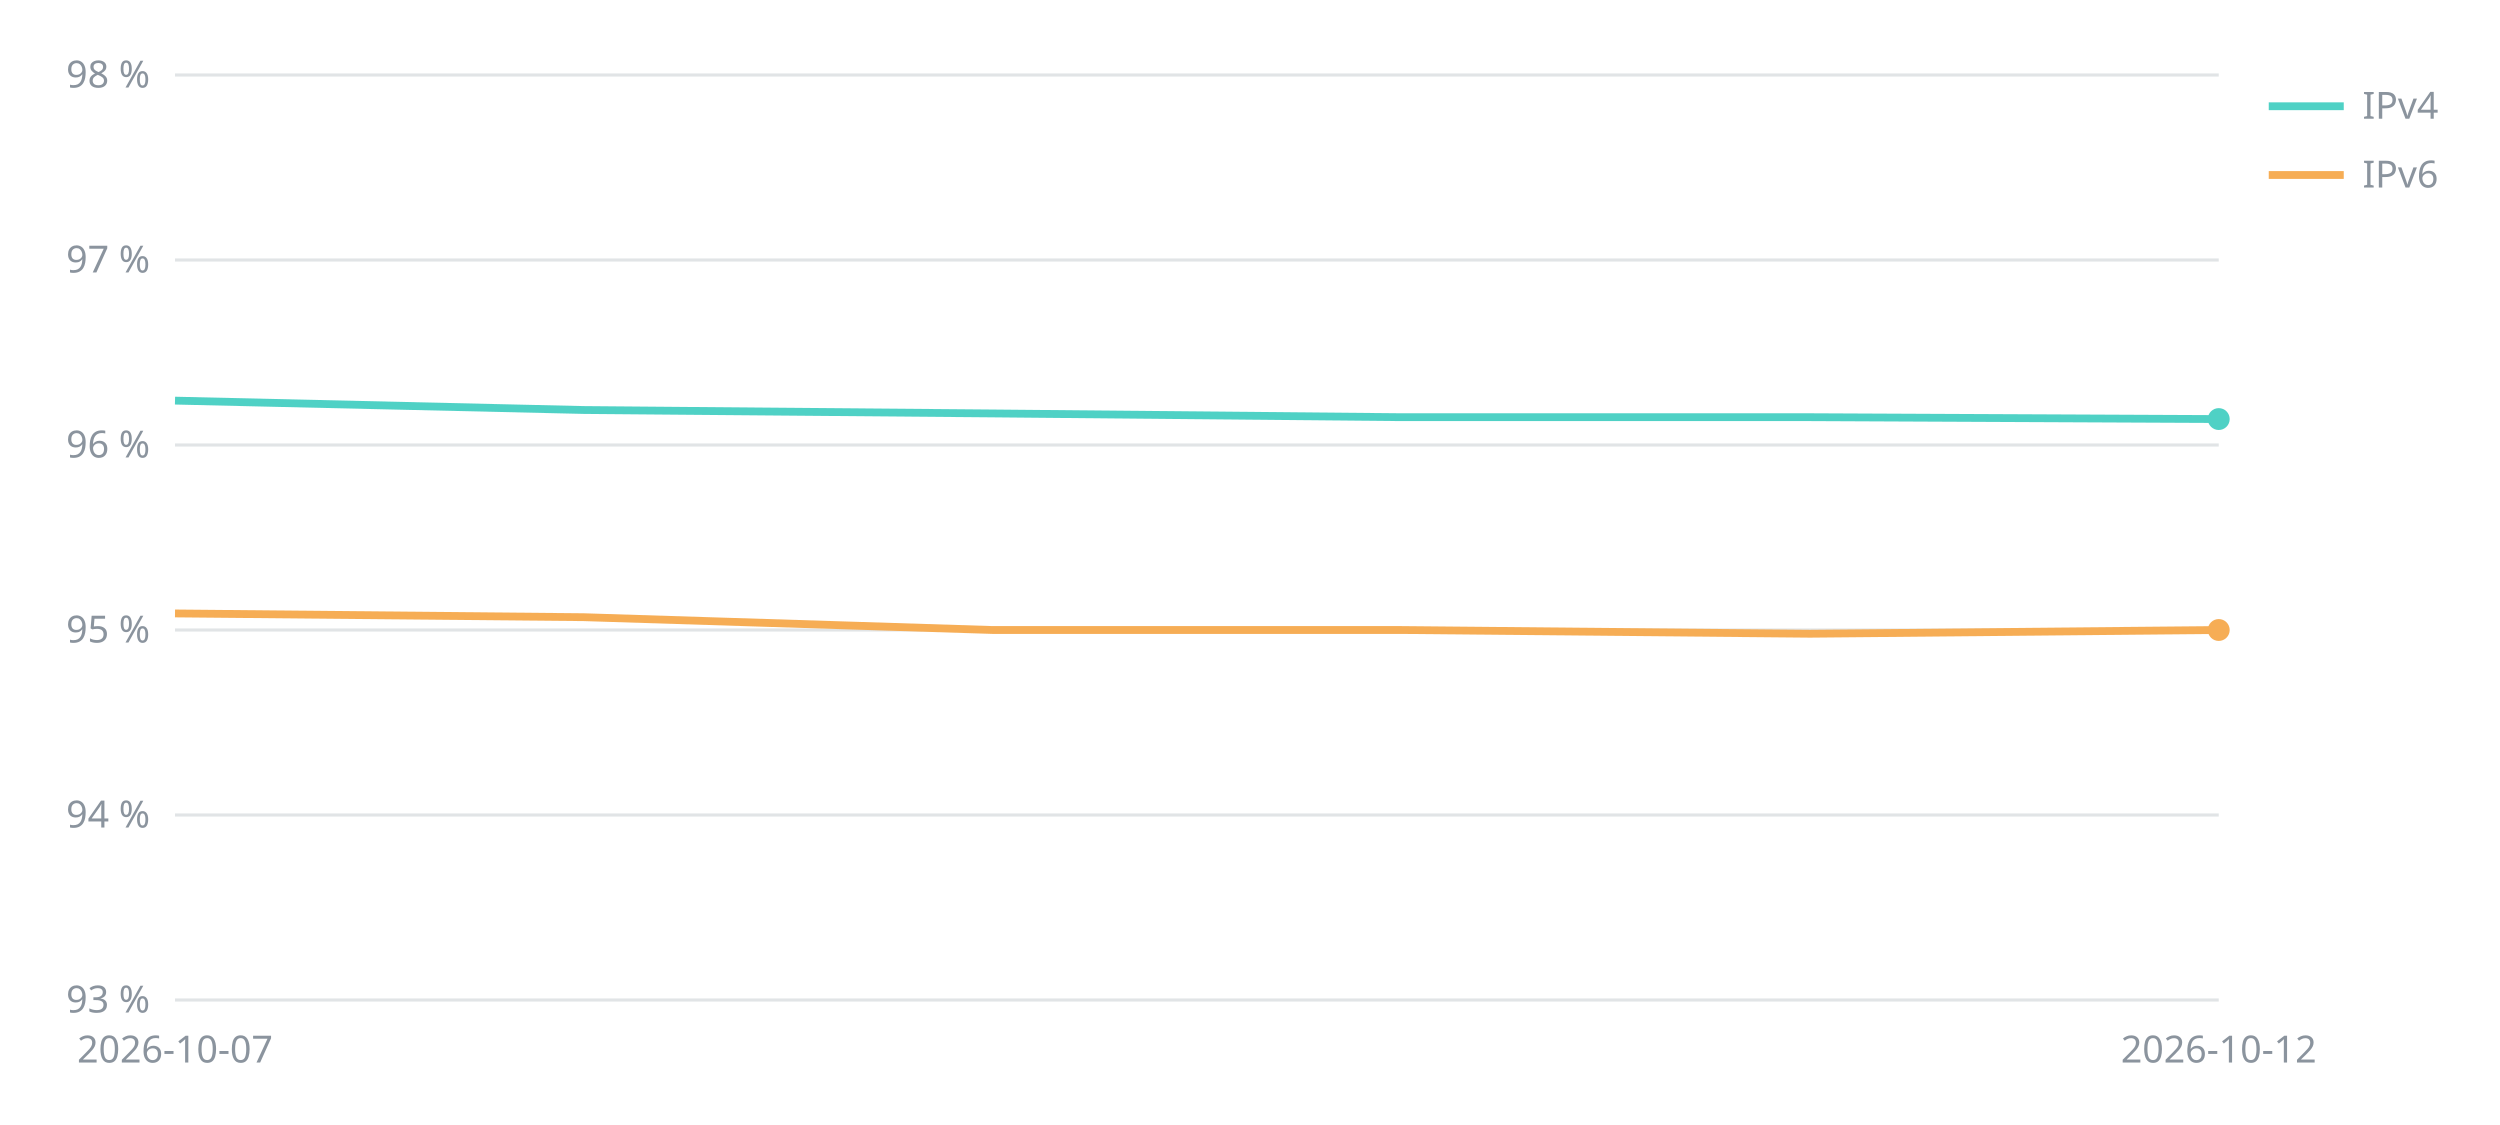
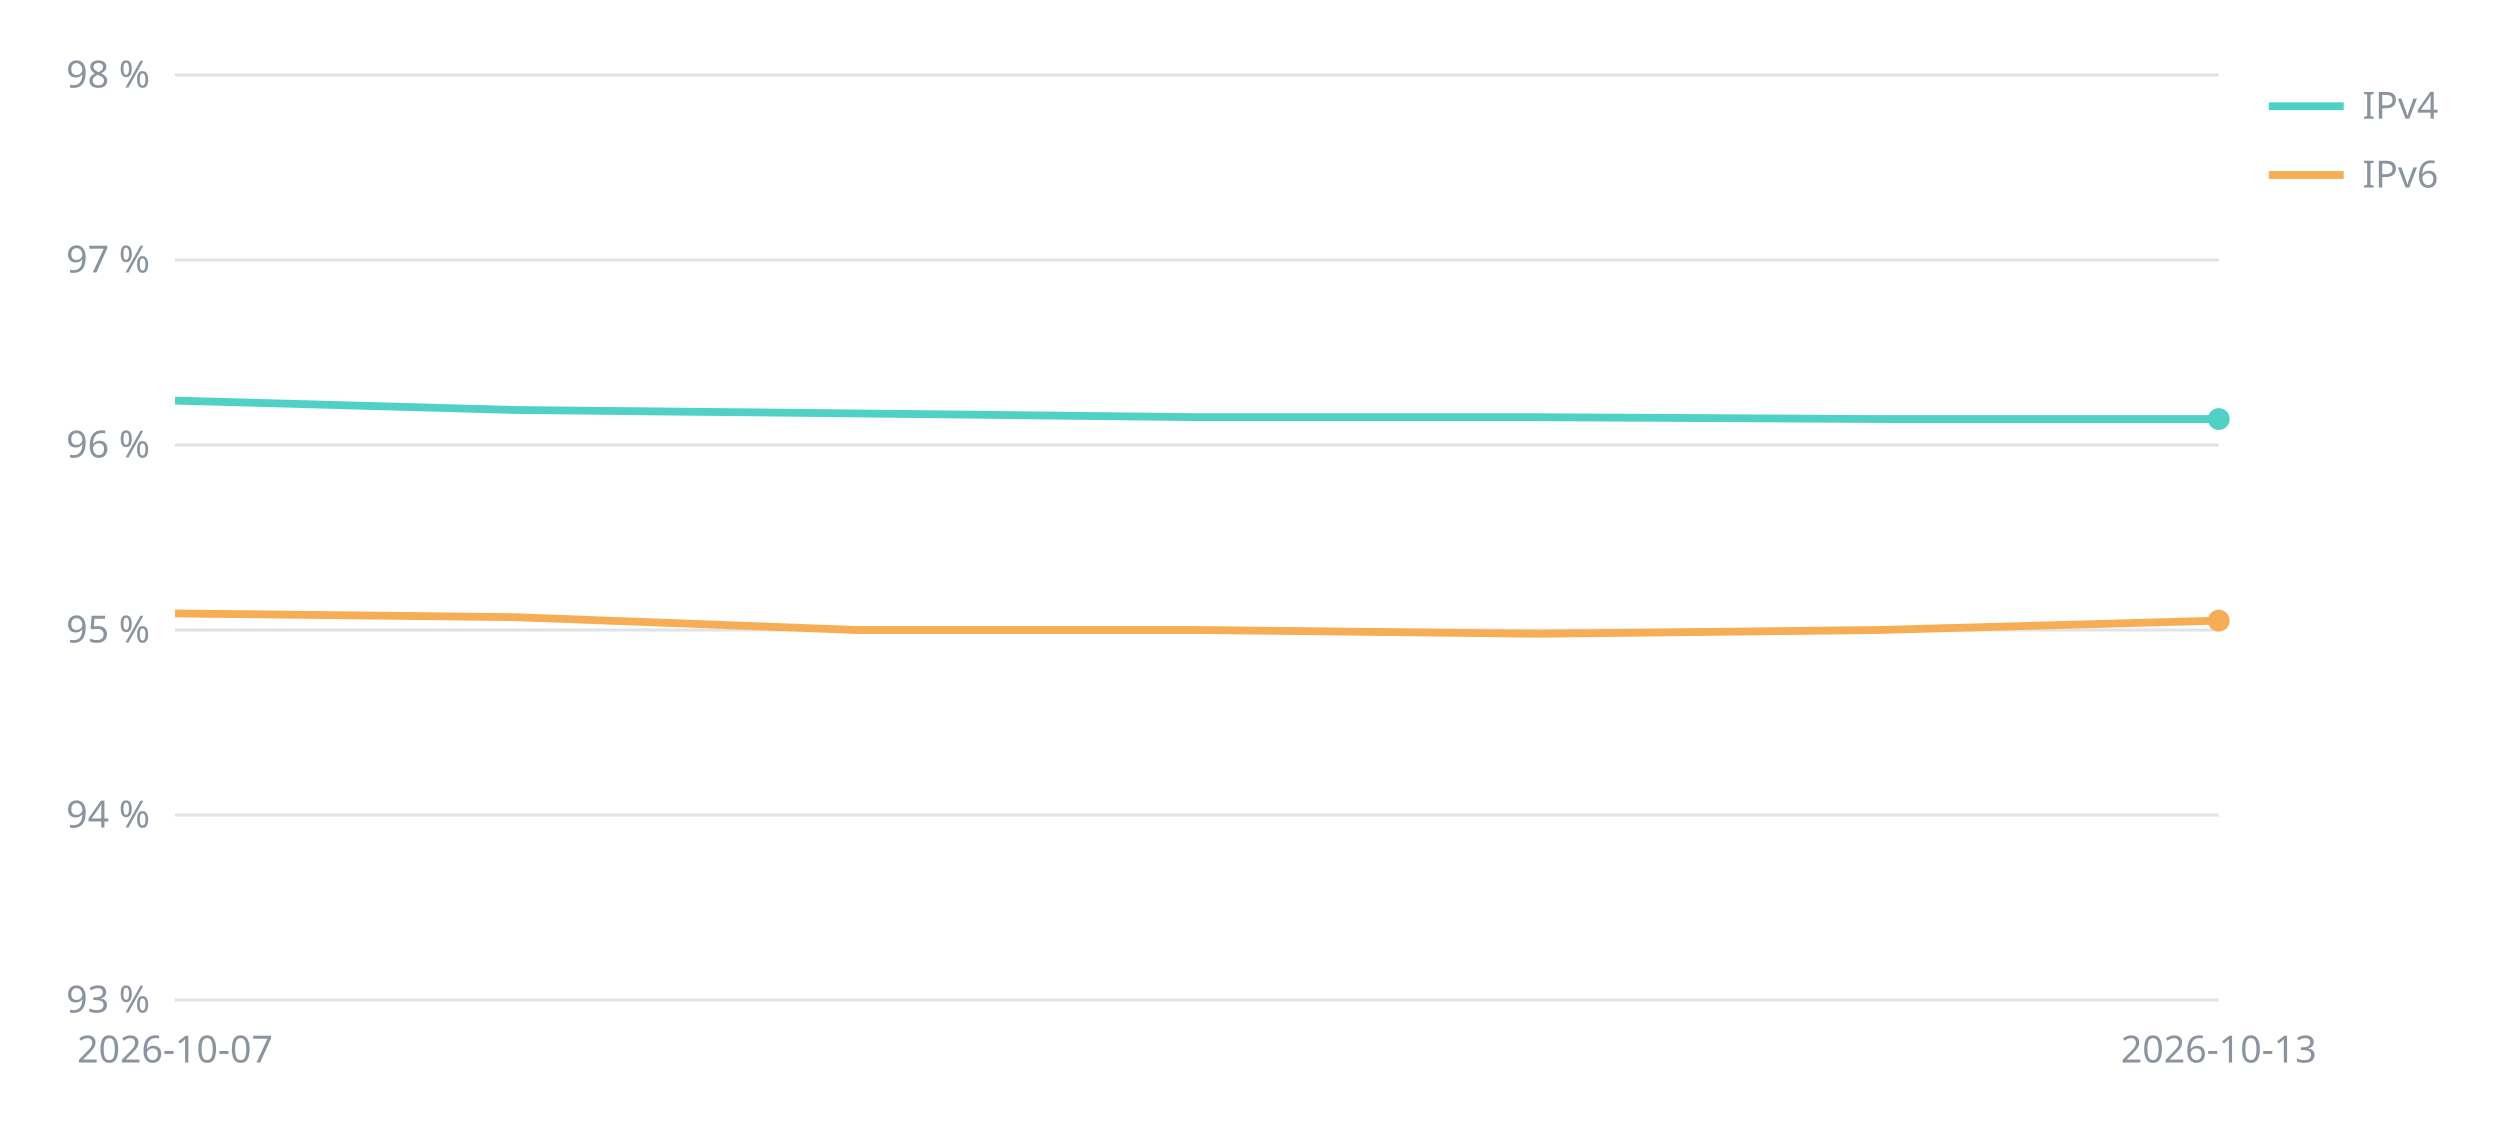
<svg xmlns="http://www.w3.org/2000/svg" viewBox="0 0 800 360" width="800" height="360" font-family="sans-serif" font-size="12" fill="#8b949e">
  <line x1="56" x2="710" y1="320.0" y2="320.0" stroke="#8b949e" stroke-opacity="0.25" />
  <text x="48" y="324.0" text-anchor="end">93 %</text>
  <line x1="56" x2="710" y1="260.8" y2="260.8" stroke="#8b949e" stroke-opacity="0.25" />
  <text x="48" y="264.8" text-anchor="end">94 %</text>
  <line x1="56" x2="710" y1="201.6" y2="201.6" stroke="#8b949e" stroke-opacity="0.25" />
  <text x="48" y="205.6" text-anchor="end">95 %</text>
  <line x1="56" x2="710" y1="142.4" y2="142.4" stroke="#8b949e" stroke-opacity="0.25" />
  <text x="48" y="146.4" text-anchor="end">96 %</text>
  <line x1="56" x2="710" y1="83.2" y2="83.2" stroke="#8b949e" stroke-opacity="0.25" />
  <text x="48" y="87.2" text-anchor="end">97 %</text>
  <line x1="56" x2="710" y1="24.0" y2="24.0" stroke="#8b949e" stroke-opacity="0.25" />
  <text x="48" y="28.0" text-anchor="end">98 %</text>
  <text x="56.0" y="340" text-anchor="middle">2026-10-07</text>
-   <text x="710.0" y="340" text-anchor="middle">2026-10-12</text>
-   <polyline points="56.0,128.2 186.8,131.2 317.6,132.3 448.4,133.5 579.2,133.5 710.0,134.1" fill="none" stroke="#4fd1c5" stroke-width="2.5" />
+   <text x="710.0" y="340" text-anchor="middle">2026-10-13</text>
+   <polyline points="56.0,128.2 165.0,131.2 274.0,132.3 383.0,133.5 492.0,133.5 601.0,134.1 710.0,134.1" fill="none" stroke="#4fd1c5" stroke-width="2.5" />
  <circle cx="710.0" cy="134.1" r="3.5" fill="#4fd1c5" />
  <line x1="726" x2="750" y1="34" y2="34" stroke="#4fd1c5" stroke-width="2.5" />
  <text x="756" y="38">IPv4</text>
-   <polyline points="56.0,196.3 186.8,197.5 317.6,201.6 448.4,201.6 579.2,202.8 710.0,201.6" fill="none" stroke="#f6ad55" stroke-width="2.5" />
-   <circle cx="710.0" cy="201.6" r="3.5" fill="#f6ad55" />
+   <polyline points="56.0,196.3 165.0,197.5 274.0,201.6 383.0,201.6 492.0,202.8 601.0,201.6 710.0,198.6" fill="none" stroke="#f6ad55" stroke-width="2.5" />
+   <circle cx="710.0" cy="198.6" r="3.5" fill="#f6ad55" />
  <line x1="726" x2="750" y1="56" y2="56" stroke="#f6ad55" stroke-width="2.5" />
  <text x="756" y="60">IPv6</text>
</svg>
